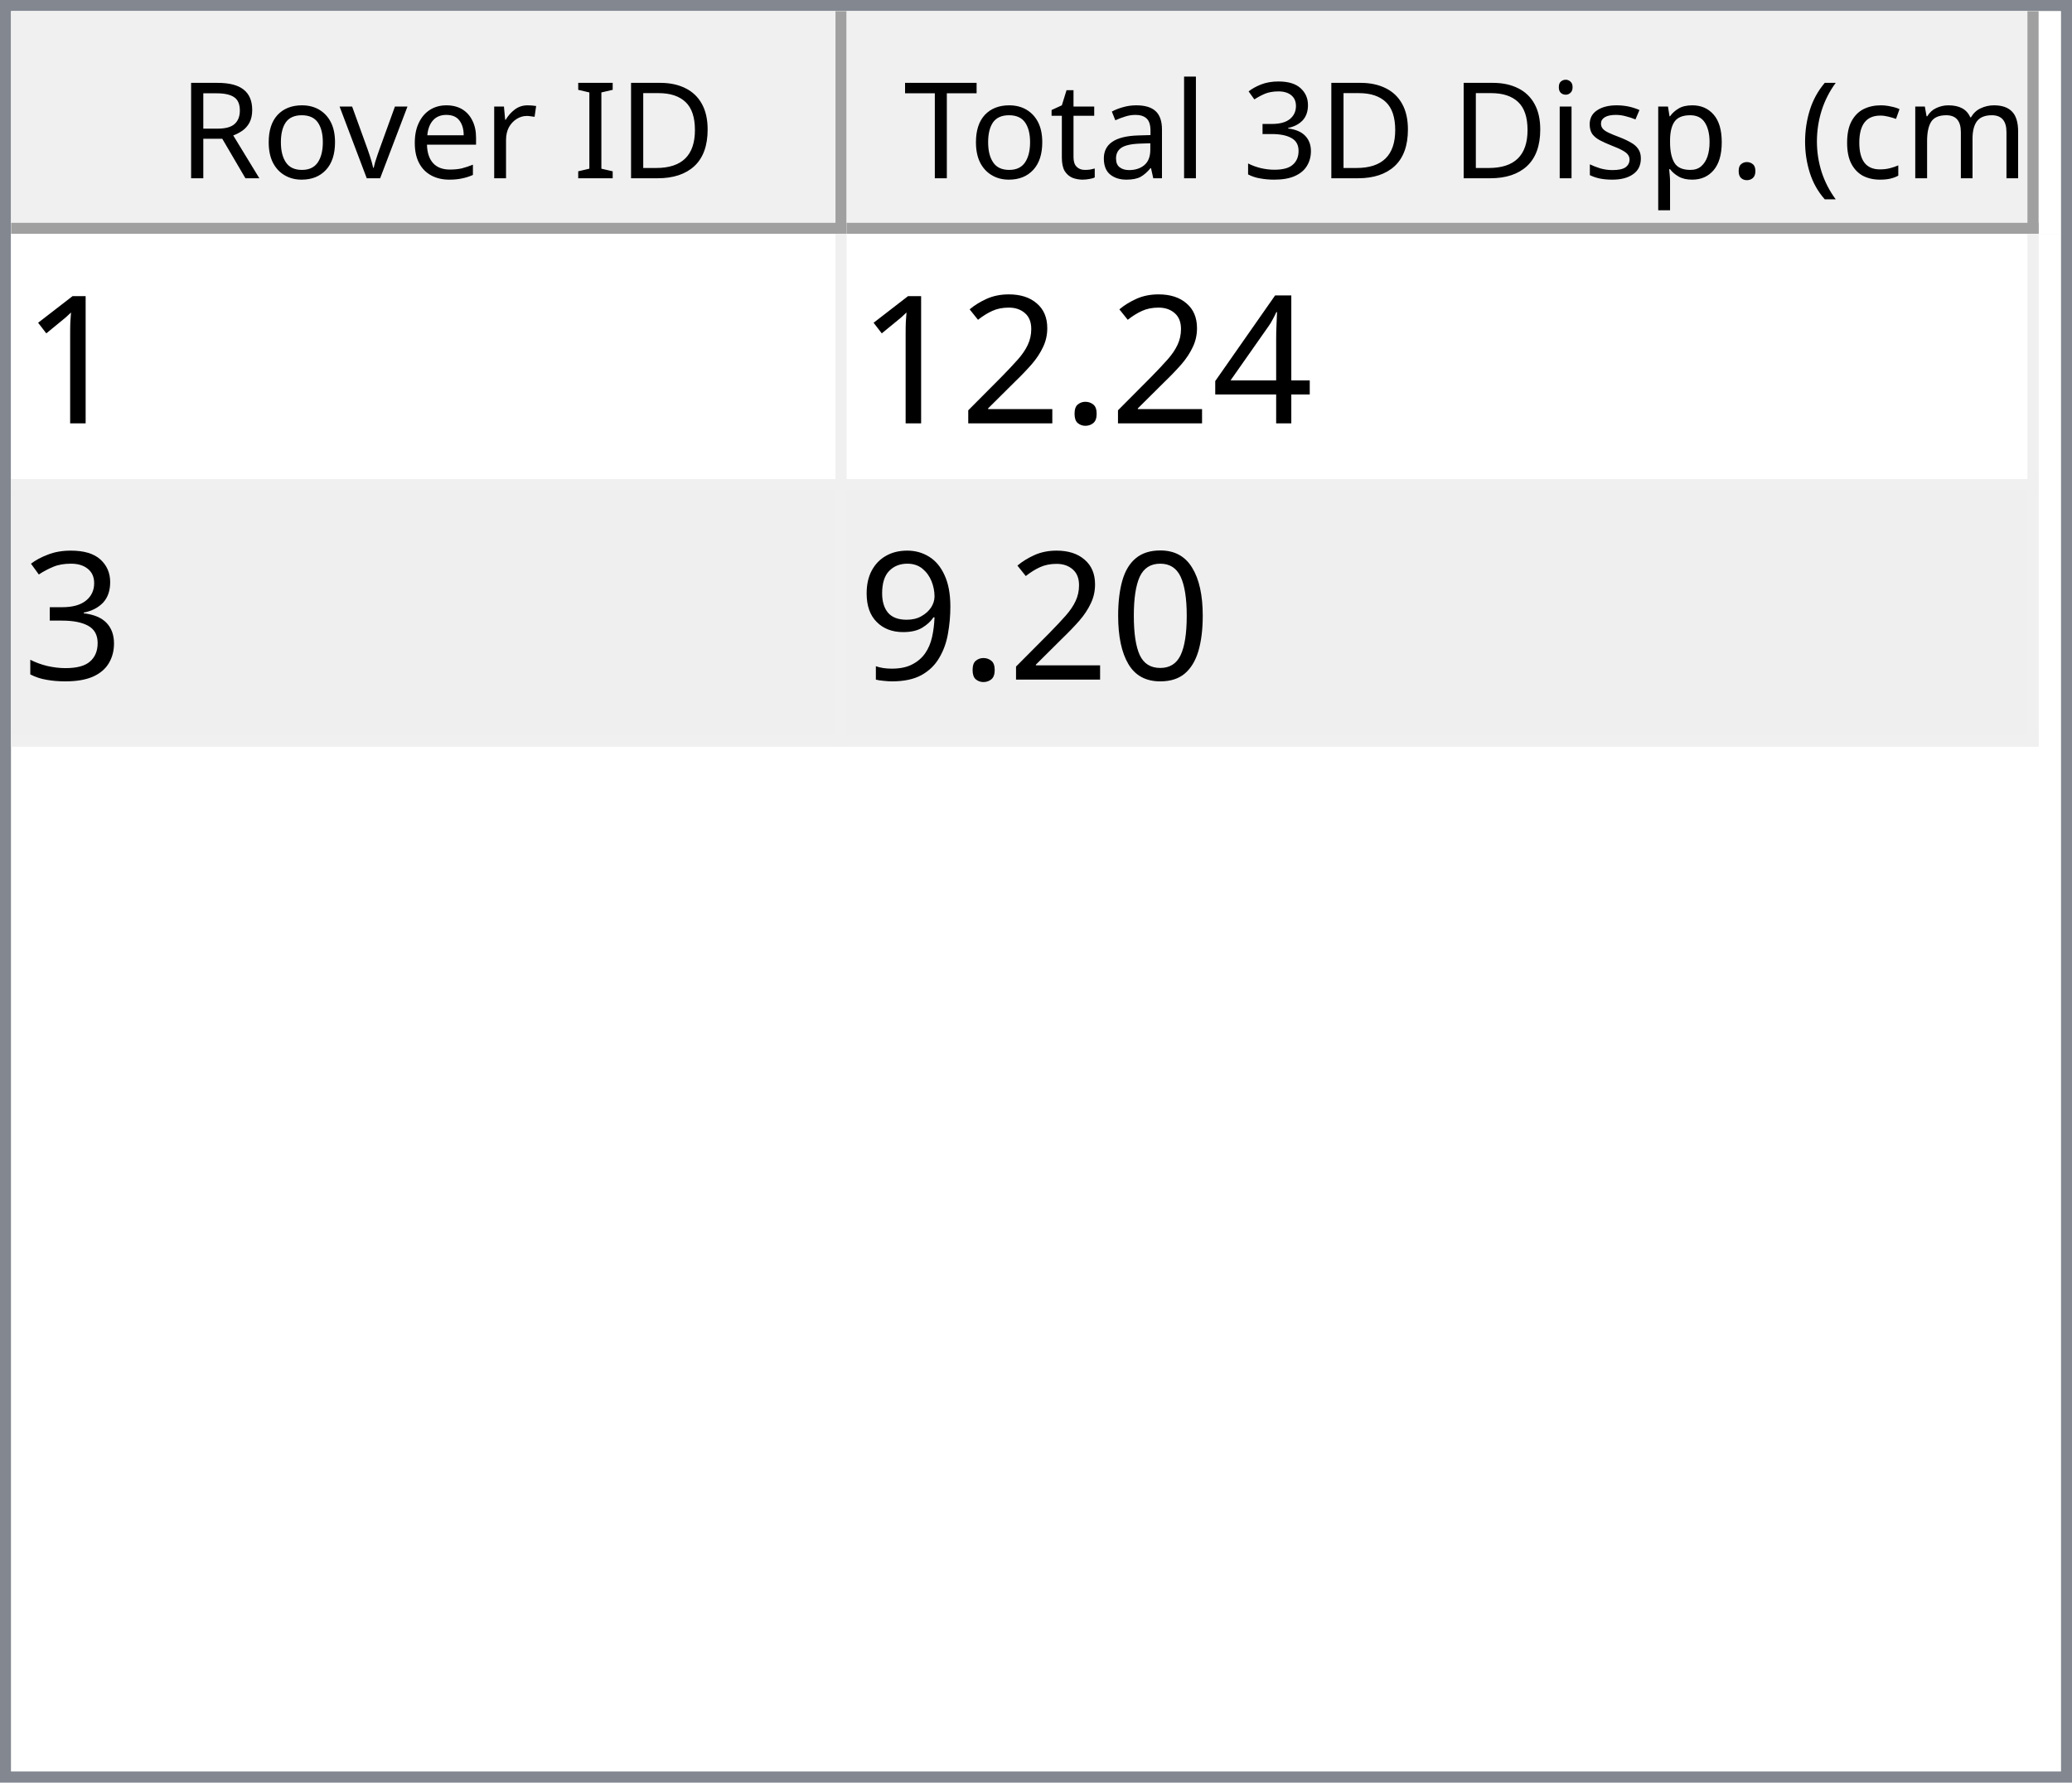
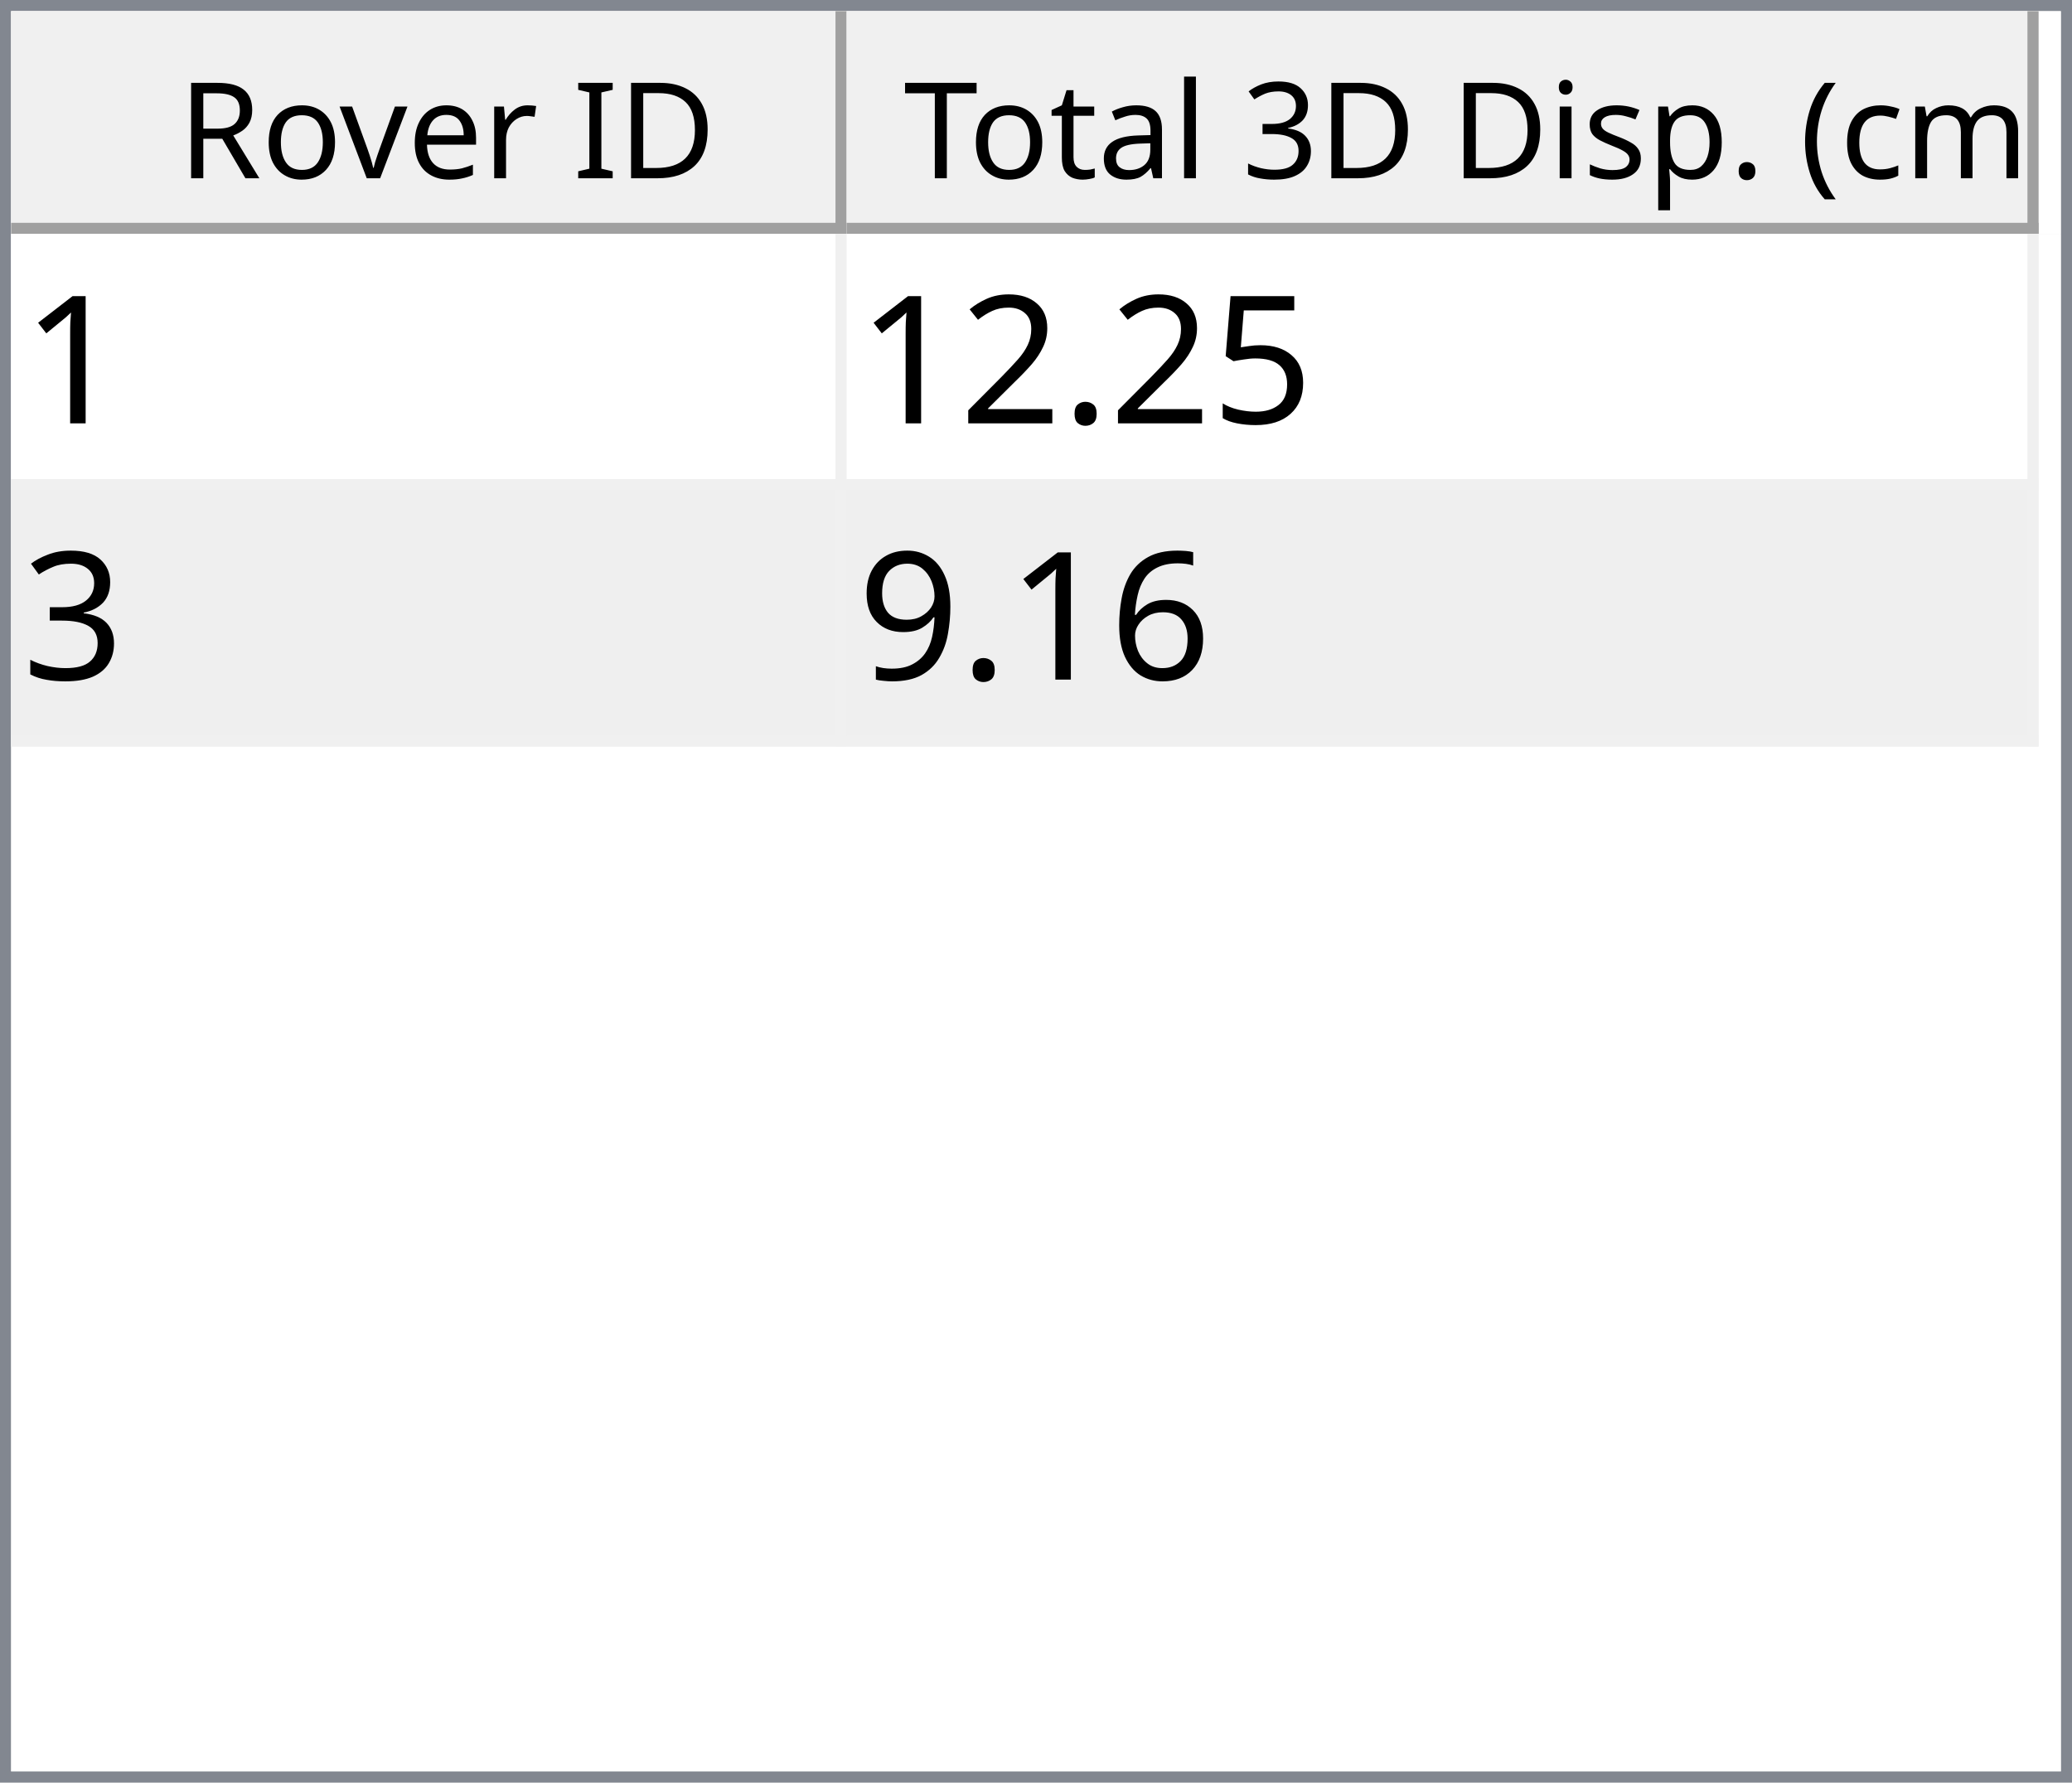
<svg xmlns="http://www.w3.org/2000/svg" style="fill-opacity:1; color-rendering:auto; color-interpolation:auto; text-rendering:auto; stroke:black; stroke-linecap:square; stroke-miterlimit:10; shape-rendering:auto; stroke-opacity:1; fill:black; stroke-dasharray:none; font-weight:normal; stroke-width:1; font-family:'Dialog'; font-style:normal; stroke-linejoin:miter; font-size:12px; stroke-dashoffset:0; image-rendering:auto;" width="186" height="160">
  <defs id="genericDefs" />
  <g>
    <defs id="defs1">
      <clipPath clipPathUnits="userSpaceOnUse" id="clipPath1">
        <path d="M0 0 L186 0 L186 160 L0 160 L0 0 Z" />
      </clipPath>
      <clipPath clipPathUnits="userSpaceOnUse" id="clipPath2">
        <path d="M0 0 L0 160 L186 160 L186 0 Z" />
      </clipPath>
      <clipPath clipPathUnits="userSpaceOnUse" id="clipPath3">
        <path d="M0 0 L0 20 L184 20 L184 0 Z" />
      </clipPath>
      <clipPath clipPathUnits="userSpaceOnUse" id="clipPath4">
        <path d="M0 0 L0 20 L75 20 L75 0 Z" />
      </clipPath>
      <clipPath clipPathUnits="userSpaceOnUse" id="clipPath5">
        <path d="M1 1 L1 19 L74 19 L74 1 Z" />
      </clipPath>
      <clipPath clipPathUnits="userSpaceOnUse" id="clipPath6">
        <path d="M0 0 L0 18 L73 18 L73 0 Z" />
      </clipPath>
      <clipPath clipPathUnits="userSpaceOnUse" id="clipPath7">
        <path d="M-0.5 -0.5 L-0.5 19.5 L74.5 19.5 L74.5 -0.5 Z" />
      </clipPath>
      <clipPath clipPathUnits="userSpaceOnUse" id="clipPath8">
        <path d="M0 0 L0 20 L107 20 L107 0 Z" />
      </clipPath>
      <clipPath clipPathUnits="userSpaceOnUse" id="clipPath9">
        <path d="M1 1 L1 19 L106 19 L106 1 Z" />
      </clipPath>
      <clipPath clipPathUnits="userSpaceOnUse" id="clipPath10">
        <path d="M0 0 L0 18 L105 18 L105 0 Z" />
      </clipPath>
      <clipPath clipPathUnits="userSpaceOnUse" id="clipPath11">
        <path d="M-0.5 -0.5 L-0.5 19.5 L106.5 19.5 L106.5 -0.5 Z" />
      </clipPath>
      <clipPath clipPathUnits="userSpaceOnUse" id="clipPath12">
        <path d="M0 0 L0 138 L184 138 L184 0 Z" />
      </clipPath>
      <clipPath clipPathUnits="userSpaceOnUse" id="clipPath13">
        <path d="M0 0 L0 46 L182 46 L182 0 Z" />
      </clipPath>
      <clipPath clipPathUnits="userSpaceOnUse" id="clipPath14">
        <path d="M-0.5 -0.5 L-0.5 45.5 L181.5 45.5 L181.5 -0.5 Z" />
      </clipPath>
      <clipPath clipPathUnits="userSpaceOnUse" id="clipPath15">
        <path d="M0 0 L0 22 L74 22 L74 0 Z" />
      </clipPath>
      <clipPath clipPathUnits="userSpaceOnUse" id="clipPath16">
        <path d="M0 0 L0 22 L106 22 L106 0 Z" />
      </clipPath>
      <font horiz-adv-x="64.551" id="font1">
        <font-face ascent="107.91" descent="25.098" units-per-em="100" style="font-style:normal; font-family:Segoe UI; font-weight:normal;" />
        <missing-glyph horiz-adv-x="64.551" d="M8.109 0 L8.109 68.266 L56.453 68.266 L56.453 0 L8.109 0 ZM15.328 7.234 L49.219 7.234 L49.219 61.031 L15.328 61.031 L15.328 7.234 Z" />
        <glyph unicode="D" horiz-adv-x="70.117" d="M9.188 0 L9.188 70.016 L28.516 70.016 Q65.531 70.016 65.531 35.891 Q65.531 19.672 55.25 9.836 Q44.969 0 27.734 0 L9.188 0 ZM17.391 62.594 L17.391 7.422 L27.828 7.422 Q41.609 7.422 49.273 14.797 Q56.938 22.172 56.938 35.688 Q56.938 62.594 28.328 62.594 L17.391 62.594 Z" />
        <glyph unicode="I" horiz-adv-x="26.611" d="M17.391 0 L9.188 0 L9.188 70.016 L17.391 70.016 L17.391 0 Z" />
        <glyph unicode=" " horiz-adv-x="27.393" d="" />
        <glyph unicode="r" horiz-adv-x="34.766" d="M34.188 41.891 Q32.078 43.5 28.125 43.5 Q23 43.5 19.555 38.672 Q16.109 33.844 16.109 25.484 L16.109 0 L8.109 0 L8.109 50 L16.109 50 L16.109 39.703 L16.312 39.703 Q18.016 44.969 21.531 47.922 Q25.047 50.875 29.391 50.875 Q32.516 50.875 34.188 50.203 L34.188 41.891 Z" />
        <glyph unicode="e" horiz-adv-x="52.295" d="M48.297 23 L12.984 23 Q13.188 14.656 17.484 10.109 Q21.781 5.562 29.297 5.562 Q37.75 5.562 44.828 11.141 L44.828 3.609 Q38.234 -1.172 27.391 -1.172 Q16.797 -1.172 10.742 5.641 Q4.688 12.453 4.688 24.812 Q4.688 36.469 11.305 43.82 Q17.922 51.172 27.734 51.172 Q37.547 51.172 42.922 44.828 Q48.297 38.484 48.297 27.203 L48.297 23 ZM40.094 29.781 Q40.047 36.719 36.75 40.578 Q33.453 44.438 27.594 44.438 Q21.922 44.438 17.969 40.383 Q14.016 36.328 13.094 29.781 L40.094 29.781 Z" />
        <glyph unicode="v" horiz-adv-x="47.9" d="M47.406 50 L27.484 0 L19.625 0 L0.688 50 L9.469 50 L22.172 13.672 Q23.578 9.672 23.922 6.688 L24.125 6.688 Q24.609 10.453 25.688 13.484 L38.969 50 L47.406 50 Z" />
        <glyph unicode="o" horiz-adv-x="58.594" d="M29 -1.172 Q17.922 -1.172 11.305 5.836 Q4.688 12.844 4.688 24.422 Q4.688 37.016 11.57 44.094 Q18.453 51.172 30.172 51.172 Q41.359 51.172 47.633 44.289 Q53.906 37.406 53.906 25.203 Q53.906 13.234 47.141 6.031 Q40.375 -1.172 29 -1.172 ZM29.594 44.438 Q21.875 44.438 17.383 39.188 Q12.891 33.938 12.891 24.703 Q12.891 15.828 17.43 10.695 Q21.969 5.562 29.594 5.562 Q37.359 5.562 41.531 10.594 Q45.703 15.625 45.703 24.906 Q45.703 34.281 41.531 39.359 Q37.359 44.438 29.594 44.438 Z" />
        <glyph unicode="R" horiz-adv-x="59.814" d="M59.375 0 L49.609 0 L37.891 19.625 Q36.281 22.359 34.766 24.289 Q33.25 26.219 31.664 27.438 Q30.078 28.656 28.25 29.219 Q26.422 29.781 24.125 29.781 L17.391 29.781 L17.391 0 L9.188 0 L9.188 70.016 L30.078 70.016 Q34.672 70.016 38.555 68.867 Q42.438 67.719 45.289 65.375 Q48.141 63.031 49.758 59.547 Q51.375 56.062 51.375 51.375 Q51.375 47.703 50.273 44.656 Q49.172 41.609 47.148 39.211 Q45.125 36.812 42.266 35.133 Q39.406 33.453 35.844 32.516 L35.844 32.328 Q37.594 31.547 38.891 30.547 Q40.188 29.547 41.359 28.18 Q42.531 26.812 43.68 25.078 Q44.828 23.344 46.234 21.047 L59.375 0 ZM17.391 62.594 L17.391 37.203 L28.516 37.203 Q31.594 37.203 34.203 38.133 Q36.812 39.062 38.719 40.797 Q40.625 42.531 41.703 45.047 Q42.781 47.562 42.781 50.688 Q42.781 56.297 39.141 59.445 Q35.5 62.594 28.609 62.594 L17.391 62.594 Z" />
        <glyph unicode=")" horiz-adv-x="30.176" d="M8.297 -15.922 L1.172 -15.922 Q16.406 2.344 16.406 26.812 Q16.406 51.469 1.078 70.016 L8.297 70.016 Q23.531 52.156 23.531 26.703 Q23.531 1.375 8.297 -15.922 Z" />
        <glyph unicode="m" horiz-adv-x="86.133" d="M79.109 0 L71.094 0 L71.094 28.719 Q71.094 37.016 68.531 40.727 Q65.969 44.438 59.906 44.438 Q54.781 44.438 51.195 39.75 Q47.609 35.062 47.609 28.516 L47.609 0 L39.594 0 L39.594 29.688 Q39.594 44.438 28.219 44.438 Q22.953 44.438 19.531 40.016 Q16.109 35.594 16.109 28.516 L16.109 0 L8.109 0 L8.109 50 L16.109 50 L16.109 42.094 L16.312 42.094 Q21.625 51.172 31.844 51.172 Q36.969 51.172 40.773 48.312 Q44.578 45.453 46 40.828 Q51.562 51.172 62.594 51.172 Q79.109 51.172 79.109 30.812 L79.109 0 Z" />
        <glyph unicode="c" horiz-adv-x="46.191" d="M42.188 2.297 Q36.422 -1.172 28.516 -1.172 Q17.828 -1.172 11.258 5.789 Q4.688 12.75 4.688 23.828 Q4.688 36.188 11.766 43.68 Q18.844 51.172 30.672 51.172 Q37.25 51.172 42.281 48.734 L42.281 40.531 Q36.719 44.438 30.375 44.438 Q22.703 44.438 17.797 38.945 Q12.891 33.453 12.891 24.516 Q12.891 15.719 17.508 10.641 Q22.125 5.562 29.891 5.562 Q36.422 5.562 42.188 9.906 L42.188 2.297 Z" />
        <glyph unicode="(" horiz-adv-x="30.176" d="M29.109 -15.922 L21.969 -15.922 Q6.844 1.375 6.844 26.703 Q6.844 52.156 21.969 70.016 L29.203 70.016 Q13.875 51.469 13.875 26.812 Q13.875 2.344 29.109 -15.922 Z" />
        <glyph unicode="." horiz-adv-x="21.68" d="M10.891 -1.078 Q8.641 -1.078 7.055 0.539 Q5.469 2.156 5.469 4.391 Q5.469 6.641 7.055 8.273 Q8.641 9.906 10.891 9.906 Q13.188 9.906 14.797 8.273 Q16.406 6.641 16.406 4.391 Q16.406 2.156 14.797 0.539 Q13.188 -1.078 10.891 -1.078 Z" />
        <glyph unicode="p" horiz-adv-x="58.789" d="M16.312 7.234 L16.109 7.234 L16.109 -23 L8.109 -23 L8.109 50 L16.109 50 L16.109 41.219 L16.312 41.219 Q22.219 51.172 33.594 51.172 Q43.266 51.172 48.688 44.461 Q54.109 37.75 54.109 26.469 Q54.109 13.922 48 6.375 Q41.891 -1.172 31.297 -1.172 Q21.578 -1.172 16.312 7.234 ZM16.109 27.391 L16.109 20.406 Q16.109 14.203 20.141 9.883 Q24.172 5.562 30.375 5.562 Q37.641 5.562 41.773 11.133 Q45.906 16.703 45.906 26.609 Q45.906 34.969 42.047 39.703 Q38.188 44.438 31.594 44.438 Q24.609 44.438 20.359 39.578 Q16.109 34.719 16.109 27.391 Z" />
        <glyph unicode="s" horiz-adv-x="42.432" d="M5.078 1.812 L5.078 10.406 Q11.625 5.562 19.484 5.562 Q30.031 5.562 30.031 12.594 Q30.031 14.594 29.125 15.992 Q28.219 17.391 26.68 18.461 Q25.141 19.531 23.07 20.383 Q21 21.234 18.609 22.172 Q15.281 23.484 12.766 24.828 Q10.25 26.172 8.57 27.859 Q6.891 29.547 6.031 31.695 Q5.172 33.844 5.172 36.719 Q5.172 40.234 6.789 42.945 Q8.406 45.656 11.086 47.484 Q13.766 49.312 17.211 50.242 Q20.656 51.172 24.312 51.172 Q30.812 51.172 35.938 48.922 L35.938 40.828 Q30.422 44.438 23.25 44.438 Q21 44.438 19.195 43.922 Q17.391 43.406 16.094 42.477 Q14.797 41.547 14.086 40.258 Q13.375 38.969 13.375 37.406 Q13.375 35.453 14.086 34.133 Q14.797 32.812 16.164 31.789 Q17.531 30.766 19.484 29.938 Q21.438 29.109 23.922 28.125 Q27.25 26.859 29.883 25.516 Q32.516 24.172 34.375 22.484 Q36.234 20.797 37.234 18.602 Q38.234 16.406 38.234 13.375 Q38.234 9.672 36.602 6.938 Q34.969 4.203 32.234 2.398 Q29.5 0.594 25.93 -0.289 Q22.359 -1.172 18.453 -1.172 Q10.75 -1.172 5.078 1.812 Z" />
        <glyph unicode="i" horiz-adv-x="24.219" d="M12.203 62.703 Q10.062 62.703 8.547 64.164 Q7.031 65.625 7.031 67.875 Q7.031 70.125 8.547 71.609 Q10.062 73.094 12.203 73.094 Q14.406 73.094 15.945 71.609 Q17.484 70.125 17.484 67.875 Q17.484 65.719 15.945 64.211 Q14.406 62.703 12.203 62.703 ZM16.109 0 L8.109 0 L8.109 50 L16.109 50 L16.109 0 Z" />
        <glyph unicode="3" horiz-adv-x="53.906" d="M46.531 19.828 Q46.531 15.094 44.75 11.211 Q42.969 7.328 39.719 4.57 Q36.469 1.812 31.93 0.297 Q27.391 -1.219 21.922 -1.219 Q11.922 -1.219 6 2.594 L6 11.188 Q13.094 5.609 22.219 5.609 Q25.875 5.609 28.828 6.539 Q31.781 7.469 33.906 9.227 Q36.031 10.984 37.18 13.477 Q38.328 15.969 38.328 19.094 Q38.328 32.812 18.797 32.812 L12.984 32.812 L12.984 39.594 L18.5 39.594 Q35.797 39.594 35.797 52.484 Q35.797 64.406 22.609 64.406 Q15.188 64.406 8.688 59.422 L8.688 67.188 Q15.375 71.188 24.609 71.188 Q29 71.188 32.57 69.969 Q36.141 68.75 38.68 66.555 Q41.219 64.359 42.609 61.281 Q44 58.203 44 54.5 Q44 40.672 30.031 36.719 L30.031 36.531 Q33.594 36.141 36.625 34.797 Q39.656 33.453 41.852 31.305 Q44.047 29.156 45.289 26.25 Q46.531 23.344 46.531 19.828 Z" />
        <glyph unicode="l" horiz-adv-x="24.219" d="M16.109 0 L8.109 0 L8.109 74.031 L16.109 74.031 L16.109 0 Z" />
        <glyph unicode="a" horiz-adv-x="50.879" d="M43.891 0 L35.891 0 L35.891 7.812 L35.688 7.812 Q30.469 -1.172 20.312 -1.172 Q12.844 -1.172 8.617 2.781 Q4.391 6.734 4.391 13.281 Q4.391 27.297 20.906 29.594 L35.891 31.688 Q35.891 44.438 25.594 44.438 Q16.547 44.438 9.281 38.281 L9.281 46.484 Q16.656 51.172 26.266 51.172 Q43.891 51.172 43.891 32.516 L43.891 0 ZM35.891 25.297 L23.828 23.641 Q18.266 22.859 15.43 20.875 Q12.594 18.891 12.594 13.875 Q12.594 10.203 15.211 7.883 Q17.828 5.562 22.172 5.562 Q28.125 5.562 32.008 9.742 Q35.891 13.922 35.891 20.312 L35.891 25.297 Z" />
        <glyph unicode="t" horiz-adv-x="33.887" d="M31.297 0.484 Q28.469 -1.078 23.828 -1.078 Q10.688 -1.078 10.688 13.578 L10.688 43.172 L2.094 43.172 L2.094 50 L10.688 50 L10.688 62.203 L18.703 64.797 L18.703 50 L31.297 50 L31.297 43.172 L18.703 43.172 L18.703 14.984 Q18.703 9.969 20.414 7.82 Q22.125 5.672 26.078 5.672 Q29.109 5.672 31.297 7.328 L31.297 0.484 Z" />
        <glyph unicode="T" horiz-adv-x="52.393" d="M50.594 62.594 L30.375 62.594 L30.375 0 L22.172 0 L22.172 62.594 L2 62.594 L2 70.016 L50.594 70.016 L50.594 62.594 Z" />
      </font>
      <font horiz-adv-x="75.0" id="font2">
        <font-face ascent="100.537" descent="21.973" units-per-em="100" style="font-style:normal; font-family:sans-serif; font-weight:normal;" />
        <missing-glyph horiz-adv-x="75.0" d="M12.5 0 L12.5 62.5 L62.5 62.5 L62.5 0 L12.5 0 ZM14.062 1.562 L60.938 1.562 L60.938 60.938 L14.062 60.938 L14.062 1.562 Z" />
        <glyph unicode="1" horiz-adv-x="55.615" d="M37.25 0 L28.469 0 L28.469 56 Q25.297 52.984 20.141 49.953 Q14.984 46.922 10.891 45.406 L10.891 53.906 Q18.266 57.375 23.781 62.305 Q29.297 67.234 31.594 71.875 L37.25 71.875 L37.25 0 Z" />
-         <glyph unicode="4" horiz-adv-x="55.615" d="M32.328 0 L32.328 17.141 L1.266 17.141 L1.266 25.203 L33.938 71.578 L41.109 71.578 L41.109 25.203 L50.781 25.203 L50.781 17.141 L41.109 17.141 L41.109 0 L32.328 0 ZM32.328 25.203 L32.328 57.469 L9.906 25.203 L32.328 25.203 Z" />
+         <glyph unicode="5" horiz-adv-x="55.615" d="M4.156 18.75 L13.375 19.531 Q14.406 12.797 18.141 9.398 Q21.875 6 27.156 6 Q33.5 6 37.891 10.789 Q42.281 15.578 42.281 23.484 Q42.281 31 38.062 35.352 Q33.844 39.703 27 39.703 Q22.75 39.703 19.336 37.773 Q15.922 35.844 13.969 32.766 L5.719 33.844 L12.641 70.609 L48.25 70.609 L48.25 62.203 L19.672 62.203 L15.828 42.969 Q22.266 47.469 29.344 47.469 Q38.719 47.469 45.164 40.969 Q51.609 34.469 51.609 24.266 Q51.609 14.547 45.953 7.469 Q39.062 -1.219 27.156 -1.219 Q17.391 -1.219 11.211 4.25 Q5.031 9.719 4.156 18.75 Z" />
        <glyph unicode="." horiz-adv-x="27.783" d="M9.078 0 L9.078 10.016 L19.094 10.016 L19.094 0 L9.078 0 Z" />
        <glyph unicode="2" horiz-adv-x="55.615" d="M50.344 8.453 L50.344 0 L3.031 0 Q2.938 3.172 4.047 6.109 Q5.859 10.938 9.836 15.625 Q13.812 20.312 21.344 26.469 Q33.016 36.031 37.117 41.625 Q41.219 47.219 41.219 52.203 Q41.219 57.422 37.477 61.008 Q33.734 64.594 27.734 64.594 Q21.391 64.594 17.578 60.789 Q13.766 56.984 13.719 50.25 L4.688 51.172 Q5.609 61.281 11.664 66.578 Q17.719 71.875 27.938 71.875 Q38.234 71.875 44.242 66.164 Q50.25 60.453 50.25 52 Q50.25 47.703 48.492 43.555 Q46.734 39.406 42.656 34.812 Q38.578 30.219 29.109 22.219 Q21.188 15.578 18.945 13.211 Q16.703 10.844 15.234 8.453 L50.344 8.453 Z" />
        <glyph unicode="3" horiz-adv-x="55.615" d="M4.203 18.891 L12.984 20.062 Q14.5 12.594 18.141 9.297 Q21.781 6 27 6 Q33.203 6 37.477 10.297 Q41.75 14.594 41.75 20.953 Q41.75 27 37.797 30.93 Q33.844 34.859 27.734 34.859 Q25.25 34.859 21.531 33.891 L22.516 41.609 Q23.391 41.5 23.922 41.5 Q29.547 41.5 34.039 44.43 Q38.531 47.359 38.531 53.469 Q38.531 58.297 35.258 61.477 Q31.984 64.656 26.812 64.656 Q21.688 64.656 18.266 61.43 Q14.844 58.203 13.875 51.766 L5.078 53.328 Q6.688 62.156 12.398 67.016 Q18.109 71.875 26.609 71.875 Q32.469 71.875 37.398 69.359 Q42.328 66.844 44.945 62.5 Q47.562 58.156 47.562 53.266 Q47.562 48.641 45.07 44.828 Q42.578 41.016 37.703 38.766 Q44.047 37.312 47.562 32.695 Q51.078 28.078 51.078 21.141 Q51.078 11.766 44.242 5.25 Q37.406 -1.266 26.953 -1.266 Q17.531 -1.266 11.305 4.352 Q5.078 9.969 4.203 18.891 Z" />
-         <glyph unicode="0" horiz-adv-x="55.615" d="M4.156 35.297 Q4.156 48 6.766 55.742 Q9.375 63.484 14.523 67.68 Q19.672 71.875 27.484 71.875 Q33.25 71.875 37.594 69.555 Q41.938 67.234 44.773 62.867 Q47.609 58.5 49.219 52.227 Q50.828 45.953 50.828 35.297 Q50.828 22.703 48.242 14.969 Q45.656 7.234 40.508 3.008 Q35.359 -1.219 27.484 -1.219 Q17.141 -1.219 11.234 6.203 Q4.156 15.141 4.156 35.297 ZM13.188 35.297 Q13.188 17.672 17.312 11.836 Q21.438 6 27.484 6 Q33.547 6 37.672 11.859 Q41.797 17.719 41.797 35.297 Q41.797 52.984 37.672 58.789 Q33.547 64.594 27.391 64.594 Q21.344 64.594 17.719 59.469 Q13.188 52.938 13.188 35.297 Z" />
+         <glyph unicode="6" horiz-adv-x="55.615" d="M49.75 54.047 L41.016 53.375 Q39.844 58.547 37.703 60.891 Q34.125 64.656 28.906 64.656 Q24.703 64.656 21.531 62.312 Q17.391 59.281 14.992 53.469 Q12.594 47.656 12.5 36.922 Q15.672 41.75 20.266 44.094 Q24.859 46.438 29.891 46.438 Q38.672 46.438 44.852 39.969 Q51.031 33.5 51.031 23.25 Q51.031 16.5 48.125 10.719 Q45.219 4.938 40.141 1.859 Q35.062 -1.219 28.609 -1.219 Q17.625 -1.219 10.695 6.859 Q3.766 14.938 3.766 33.5 Q3.766 54.25 11.422 63.672 Q18.109 71.875 29.438 71.875 Q37.891 71.875 43.289 67.141 Q48.688 62.406 49.75 54.047 ZM13.875 23.188 Q13.875 18.656 15.797 14.508 Q17.719 10.359 21.188 8.18 Q24.656 6 28.469 6 Q34.031 6 38.039 10.492 Q42.047 14.984 42.047 22.703 Q42.047 30.125 38.086 34.398 Q34.125 38.672 28.125 38.672 Q22.172 38.672 18.023 34.398 Q13.875 30.125 13.875 23.188 Z" />
        <glyph unicode="9" horiz-adv-x="55.615" d="M5.469 16.547 L13.922 17.328 Q14.984 11.375 18.016 8.688 Q21.047 6 25.781 6 Q29.828 6 32.883 7.859 Q35.938 9.719 37.891 12.82 Q39.844 15.922 41.164 21.195 Q42.484 26.469 42.484 31.938 Q42.484 32.516 42.438 33.688 Q39.797 29.5 35.234 26.883 Q30.672 24.266 25.344 24.266 Q16.453 24.266 10.305 30.711 Q4.156 37.156 4.156 47.703 Q4.156 58.594 10.578 65.234 Q17 71.875 26.656 71.875 Q33.641 71.875 39.43 68.117 Q45.219 64.359 48.219 57.398 Q51.219 50.438 51.219 37.25 Q51.219 23.531 48.242 15.406 Q45.266 7.281 39.383 3.031 Q33.5 -1.219 25.594 -1.219 Q17.188 -1.219 11.867 3.445 Q6.547 8.109 5.469 16.547 ZM41.453 48.141 Q41.453 55.719 37.43 60.156 Q33.406 64.594 27.734 64.594 Q21.875 64.594 17.531 59.812 Q13.188 55.031 13.188 47.406 Q13.188 40.578 17.312 36.305 Q21.438 32.031 27.484 32.031 Q33.594 32.031 37.523 36.305 Q41.453 40.578 41.453 48.141 Z" />
      </font>
    </defs>
    <g style="fill:white; stroke:white;">
      <rect x="0" y="0" width="186" style="clip-path:url(#clipPath1); stroke:none;" height="160" />
    </g>
    <g style="fill:white; text-rendering:optimizeSpeed; color-rendering:optimizeSpeed; image-rendering:optimizeSpeed; shape-rendering:crispEdges; stroke:white; color-interpolation:sRGB;">
      <rect x="0" width="186" height="160" y="0" style="stroke:none;" />
      <path style="stroke:none;" d="M0 160 L186 160 L186 0 L0 0 Z" />
    </g>
    <g style="fill:rgb(240,240,240); font-family:'Segoe UI'; stroke:rgb(240,240,240);">
      <rect x="0" y="0" width="186" style="clip-path:url(#clipPath2); stroke:none;" height="160" />
    </g>
    <g style="fill:rgb(130,135,144); font-family:'Segoe UI'; stroke:rgb(130,135,144);">
      <path d="M0 0 L186 0 L186 160 L0 160 L0 0 ZM1 1 L185 1 L185 159 L1 159 L1 1 Z" style="fill-rule:evenodd; clip-path:url(#clipPath2); stroke:none;" />
    </g>
    <g style="fill:white; font-family:'Segoe UI'; stroke:white;" transform="translate(1,1)">
      <rect x="0" y="0" width="184" style="clip-path:url(#clipPath3); stroke:none;" height="20" />
    </g>
    <g style="fill:rgb(240,240,240); font-family:'Segoe UI'; stroke:rgb(240,240,240);" transform="translate(1,1)">
      <rect x="0" y="0" width="75" style="clip-path:url(#clipPath4); stroke:none;" height="20" />
    </g>
    <g style="font-family:'Segoe UI';" transform="translate(2,2)">
      <text x="14" xml:space="preserve" y="14" style="clip-path:url(#clipPath6); stroke:none;">Rover ID</text>
    </g>
    <g style="fill:rgb(160,160,160); font-family:'Segoe UI'; stroke:rgb(160,160,160); stroke-linejoin:bevel;" transform="translate(1.5,1.5)">
      <line x1="74" x2="74" y1="0" style="fill:none; clip-path:url(#clipPath7);" y2="19" />
    </g>
    <g style="fill:rgb(160,160,160); font-family:'Segoe UI'; stroke:rgb(160,160,160); stroke-linejoin:bevel;" transform="matrix(1,0,0,1,1,1) translate(0.5,0.5)">
      <line x1="0" x2="74" y1="19" style="fill:none; clip-path:url(#clipPath7);" y2="19" />
    </g>
    <g style="fill:rgb(240,240,240); font-family:'Segoe UI'; stroke:rgb(240,240,240);" transform="translate(76,1)">
      <rect x="0" y="0" width="107" style="clip-path:url(#clipPath8); stroke:none;" height="20" />
    </g>
    <g style="font-family:'Segoe UI';" transform="translate(77,2)">
      <text x="1" xml:space="preserve" y="14" style="clip-path:url(#clipPath10); stroke:none;"> Total 3D Disp. (cm)</text>
    </g>
    <g style="fill:rgb(160,160,160); font-family:'Segoe UI'; stroke:rgb(160,160,160); stroke-linejoin:bevel;" transform="translate(76.5,1.5)">
      <line x1="106" x2="106" y1="0" style="fill:none; clip-path:url(#clipPath11);" y2="19" />
    </g>
    <g style="fill:rgb(160,160,160); font-family:'Segoe UI'; stroke:rgb(160,160,160); stroke-linejoin:bevel;" transform="matrix(1,0,0,1,76,1) translate(0.5,0.5)">
      <line x1="0" x2="106" y1="19" style="fill:none; clip-path:url(#clipPath11);" y2="19" />
    </g>
    <g style="fill:white; font-family:'Segoe UI'; stroke:white;" transform="translate(1,21)">
      <rect x="0" y="0" width="184" style="clip-path:url(#clipPath12); stroke:none;" height="138" />
    </g>
    <g style="fill:rgb(240,240,240); font-size:16px; font-family:sans-serif; stroke:rgb(240,240,240);" transform="translate(1,21)">
      <rect x="0" y="0" width="182" style="clip-path:url(#clipPath13); stroke:none;" height="46" />
      <line transform="translate(0.5,0.5)" x1="0" x2="181" y1="22" style="clip-path:url(#clipPath14); fill:none; stroke-linejoin:bevel;" y2="22" />
    </g>
    <g transform="matrix(1,0,0,1,1,21) translate(0.5,0.5)" style="fill:rgb(240,240,240); font-size:16px; font-family:sans-serif; stroke:rgb(240,240,240); stroke-linejoin:bevel;">
      <line x1="0" x2="181" y1="45" style="fill:none; clip-path:url(#clipPath14);" y2="45" />
    </g>
    <g transform="matrix(1,0,0,1,1,21) translate(0.5,0.5)" style="fill:rgb(240,240,240); font-size:16px; font-family:sans-serif; stroke:rgb(240,240,240); stroke-linejoin:bevel;">
      <line x1="74" x2="74" y1="0" style="fill:none; clip-path:url(#clipPath14);" y2="45" />
    </g>
    <g transform="matrix(1,0,0,1,1,21) translate(0.5,0.5)" style="fill:rgb(240,240,240); font-size:16px; font-family:sans-serif; stroke:rgb(240,240,240); stroke-linejoin:bevel;">
      <line x1="181" x2="181" y1="0" style="fill:none; clip-path:url(#clipPath14);" y2="45" />
    </g>
    <g style="fill:white; font-size:16px; font-family:sans-serif; stroke:white;" transform="matrix(1,0,0,1,1,21)">
      <rect x="0" y="0" width="74" style="clip-path:url(#clipPath15); stroke:none;" height="22" />
      <text x="1" y="17" style="fill:black; clip-path:url(#clipPath15); stroke:none;" xml:space="preserve">1</text>
    </g>
    <g style="fill:white; font-size:16px; font-family:sans-serif; stroke:white;" transform="matrix(1,0,0,1,1,21) translate(75,0)">
      <rect x="0" y="0" width="106" style="clip-path:url(#clipPath16); stroke:none;" height="22" />
-       <text x="1" y="17" style="fill:black; clip-path:url(#clipPath16); stroke:none;" xml:space="preserve">12.24</text>
+       <text x="1" y="17" style="fill:black; clip-path:url(#clipPath16); stroke:none;" xml:space="preserve">12.25</text>
    </g>
    <g style="fill:rgb(239,239,239); font-size:16px; font-family:sans-serif; stroke:rgb(239,239,239);" transform="matrix(1,0,0,1,1,21) translate(0,23)">
      <rect x="0" y="0" width="74" style="clip-path:url(#clipPath15); stroke:none;" height="22" />
      <text x="1" y="17" style="fill:black; clip-path:url(#clipPath15); stroke:none;" xml:space="preserve">3</text>
    </g>
    <g style="fill:rgb(239,239,239); font-size:16px; font-family:sans-serif; stroke:rgb(239,239,239);" transform="matrix(1,0,0,1,1,21) translate(75,23)">
      <rect x="0" y="0" width="106" style="clip-path:url(#clipPath16); stroke:none;" height="22" />
-       <text x="1" y="17" style="fill:black; clip-path:url(#clipPath16); stroke:none;" xml:space="preserve">9.20</text>
+       <text x="1" y="17" style="fill:black; clip-path:url(#clipPath16); stroke:none;" xml:space="preserve">9.16</text>
    </g>
  </g>
</svg>
